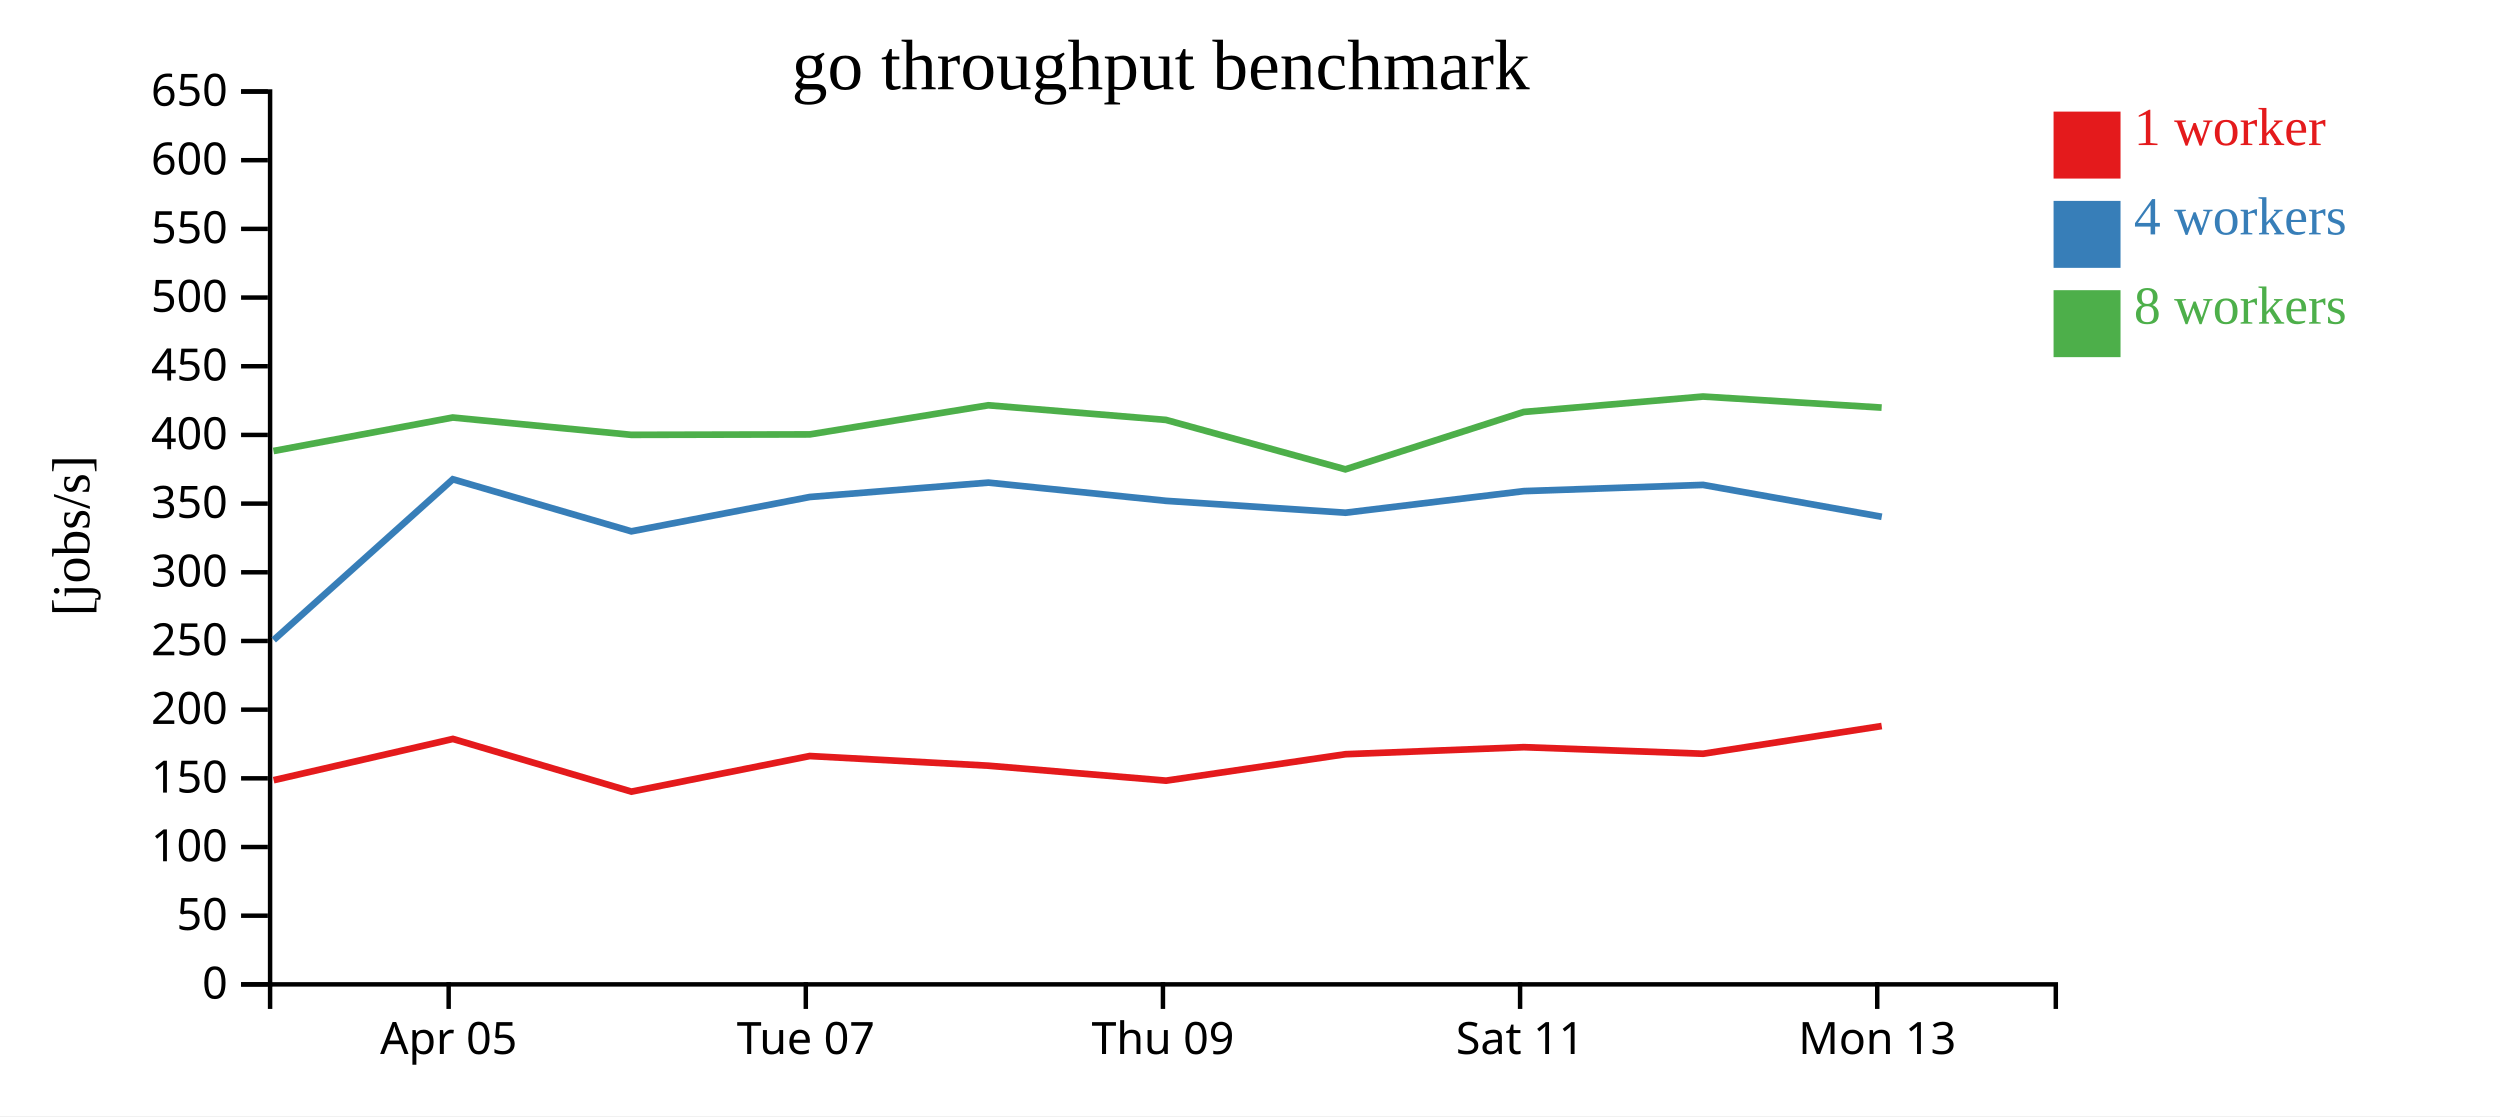
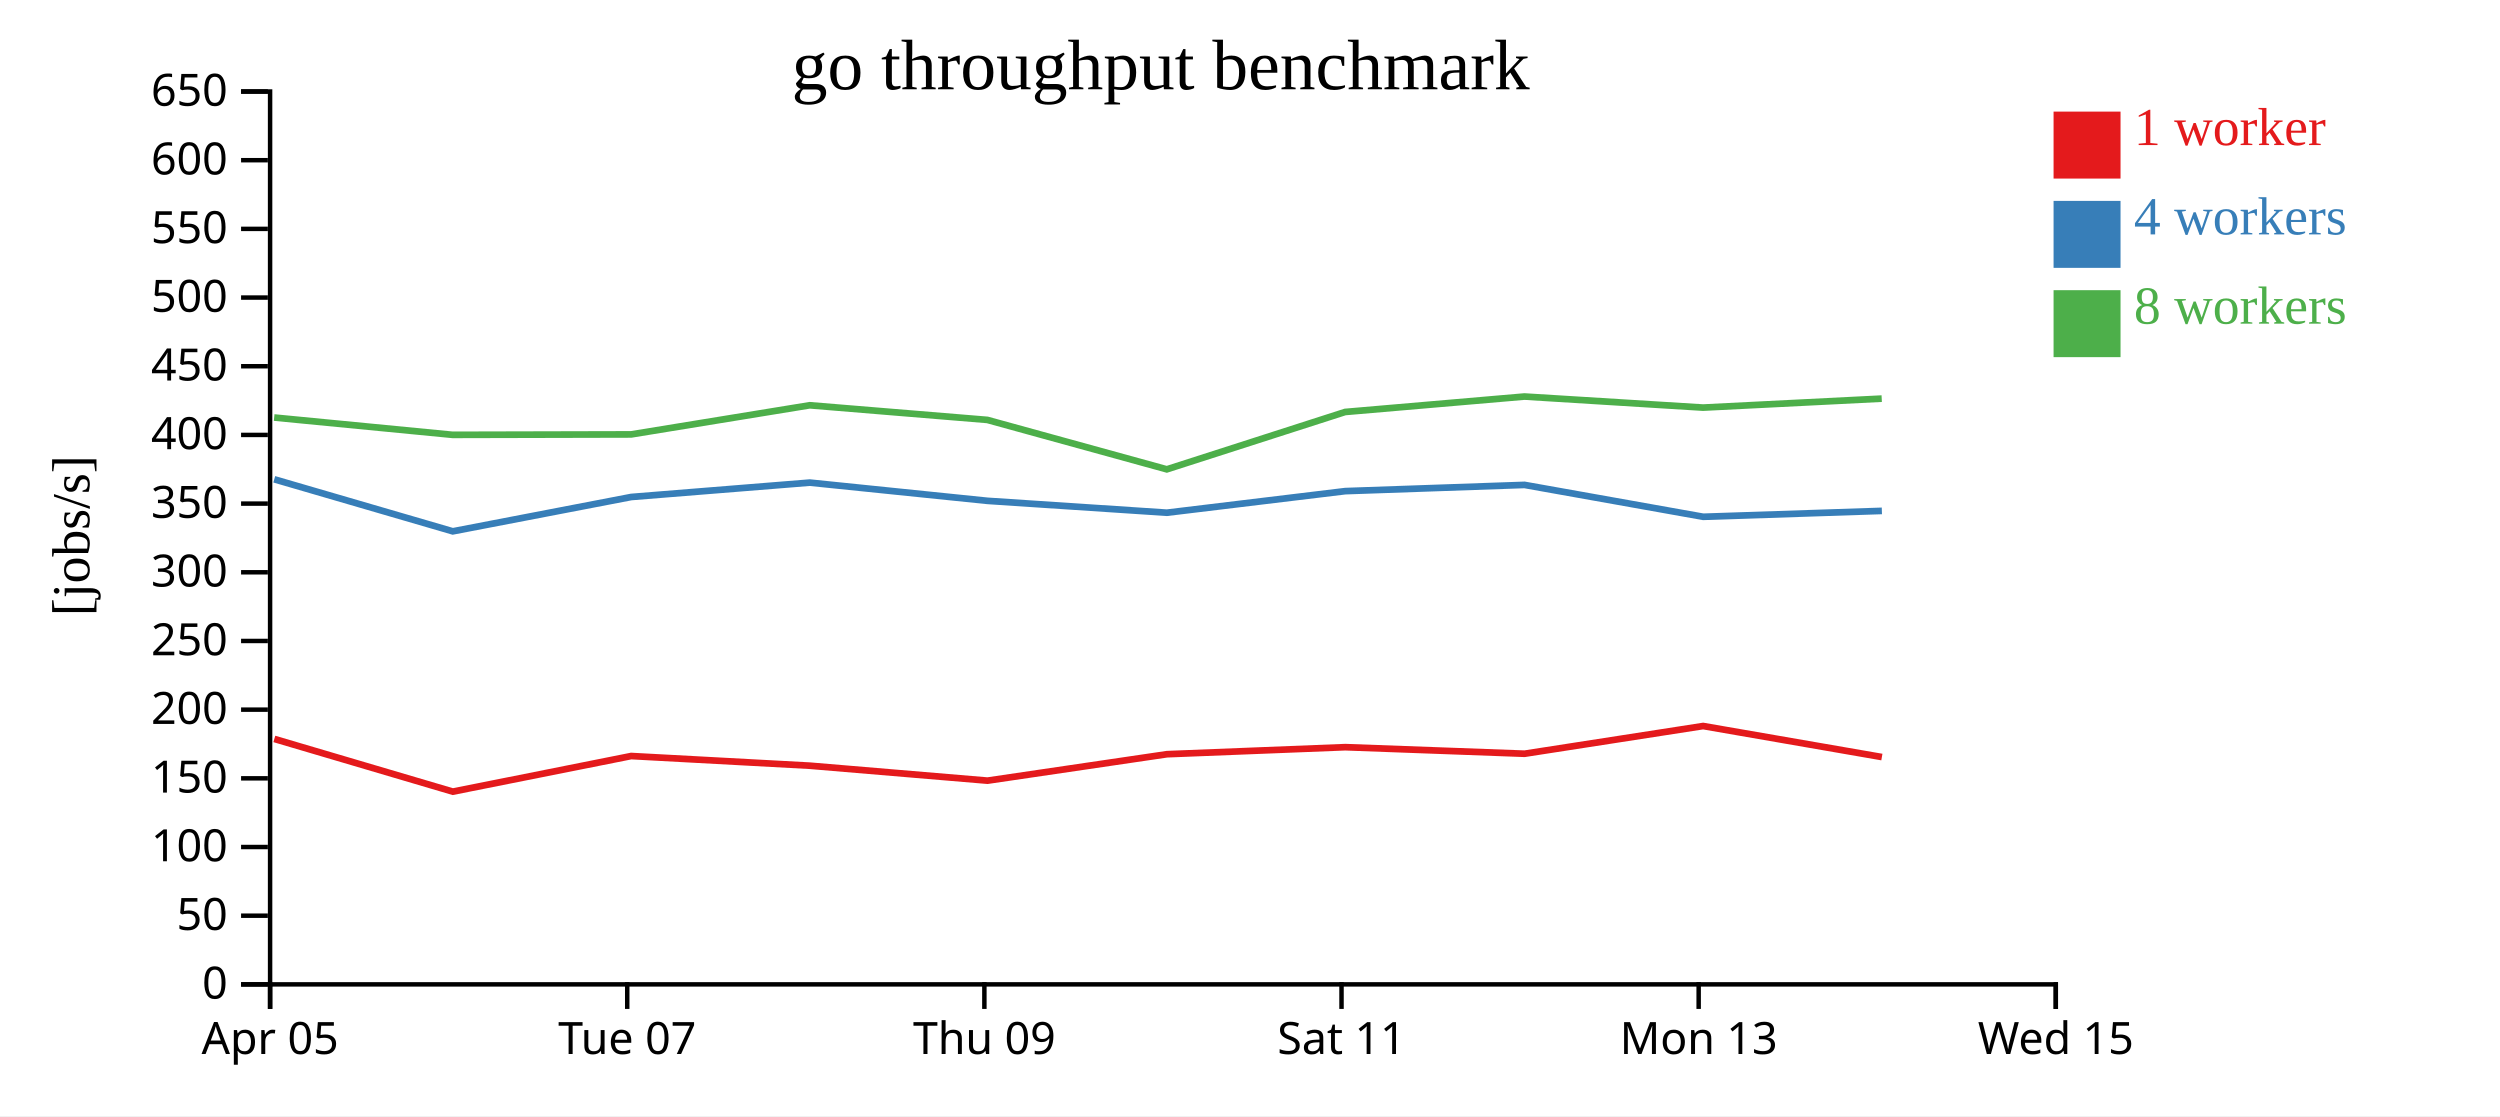
<svg xmlns="http://www.w3.org/2000/svg" width="560" height="250">
  <rect width="100%" height="100%" fill="white" />
  <g transform="translate(60,20)">
    <g transform="translate(0,200)" fill="none" font-size="10" font-family="sans-serif" text-anchor="middle">
      <path class="domain" stroke="currentColor" d="M0.5,6V0.5H400.5V6" />
-       <g class="tick" opacity="1" transform="translate(40.5,0)">
+       <g class="tick" opacity="1" transform="translate(0.5,0)">
        <line stroke="currentColor" y2="6" />
        <text fill="currentColor" y="9" dy="0.71em">Apr 05</text>
      </g>
-       <g class="tick" opacity="1" transform="translate(120.5,0)">
+       <g class="tick" opacity="1" transform="translate(80.5,0)">
        <line stroke="currentColor" y2="6" />
        <text fill="currentColor" y="9" dy="0.71em">Tue 07</text>
      </g>
-       <g class="tick" opacity="1" transform="translate(200.5,0)">
+       <g class="tick" opacity="1" transform="translate(160.5,0)">
        <line stroke="currentColor" y2="6" />
        <text fill="currentColor" y="9" dy="0.71em">Thu 09</text>
      </g>
-       <g class="tick" opacity="1" transform="translate(280.5,0)">
+       <g class="tick" opacity="1" transform="translate(240.5,0)">
        <line stroke="currentColor" y2="6" />
        <text fill="currentColor" y="9" dy="0.71em">Sat 11</text>
      </g>
-       <g class="tick" opacity="1" transform="translate(360.5,0)">
+       <g class="tick" opacity="1" transform="translate(320.5,0)">
        <line stroke="currentColor" y2="6" />
        <text fill="currentColor" y="9" dy="0.71em">Mon 13</text>
+       </g>
+       <g class="tick" opacity="1" transform="translate(400.5,0)">
+         <line stroke="currentColor" y2="6" />
+         <text fill="currentColor" y="9" dy="0.71em">Wed 15</text>
      </g>
    </g>
    <g fill="none" font-size="10" font-family="sans-serif" text-anchor="end">
      <path class="domain" stroke="currentColor" d="M-6,200.5H0.5V0.5H-6" />
      <g class="tick" opacity="1" transform="translate(0,200.5)">
        <line stroke="currentColor" x2="-6" />
        <text fill="currentColor" x="-9" dy="0.32em">0</text>
      </g>
      <g class="tick" opacity="1" transform="translate(0,185.1154)">
        <line stroke="currentColor" x2="-6" />
        <text fill="currentColor" x="-9" dy="0.32em">50</text>
      </g>
      <g class="tick" opacity="1" transform="translate(0,169.7308)">
        <line stroke="currentColor" x2="-6" />
        <text fill="currentColor" x="-9" dy="0.32em">100</text>
      </g>
      <g class="tick" opacity="1" transform="translate(0,154.3462)">
        <line stroke="currentColor" x2="-6" />
        <text fill="currentColor" x="-9" dy="0.32em">150</text>
      </g>
      <g class="tick" opacity="1" transform="translate(0,138.9615)">
        <line stroke="currentColor" x2="-6" />
        <text fill="currentColor" x="-9" dy="0.32em">200</text>
      </g>
      <g class="tick" opacity="1" transform="translate(0,123.5769)">
        <line stroke="currentColor" x2="-6" />
        <text fill="currentColor" x="-9" dy="0.32em">250</text>
      </g>
      <g class="tick" opacity="1" transform="translate(0,108.1923)">
        <line stroke="currentColor" x2="-6" />
        <text fill="currentColor" x="-9" dy="0.32em">300</text>
      </g>
      <g class="tick" opacity="1" transform="translate(0,92.80769)">
        <line stroke="currentColor" x2="-6" />
        <text fill="currentColor" x="-9" dy="0.32em">350</text>
      </g>
      <g class="tick" opacity="1" transform="translate(0,77.42308)">
        <line stroke="currentColor" x2="-6" />
        <text fill="currentColor" x="-9" dy="0.32em">400</text>
      </g>
      <g class="tick" opacity="1" transform="translate(0,62.03846)">
        <line stroke="currentColor" x2="-6" />
        <text fill="currentColor" x="-9" dy="0.32em">450</text>
      </g>
      <g class="tick" opacity="1" transform="translate(0,46.65385)">
        <line stroke="currentColor" x2="-6" />
        <text fill="currentColor" x="-9" dy="0.32em">500</text>
      </g>
      <g class="tick" opacity="1" transform="translate(0,31.26923)">
        <line stroke="currentColor" x2="-6" />
        <text fill="currentColor" x="-9" dy="0.32em">550</text>
      </g>
      <g class="tick" opacity="1" transform="translate(0,15.88462)">
        <line stroke="currentColor" x2="-6" />
        <text fill="currentColor" x="-9" dy="0.32em">600</text>
      </g>
      <g class="tick" opacity="1" transform="translate(0,0.5)">
        <line stroke="currentColor" x2="-6" />
        <text fill="currentColor" x="-9" dy="0.32em">650</text>
      </g>
    </g>
    <text text-anchor="middle" style="font-size: 12px" transform="rotate(-90)" y="-40" x="-100">[jobs/s]</text>
    <text text-anchor="middle" style="font-size: 16px" y="0" x="200">go throughput benchmark</text>
-     <path class="line" fill="none" stroke="#e41a1c" stroke-width="1.5" d="M1.294,154.764L41.45,145.522L81.426,157.327L121.386,149.351L161.413,151.518L201.203,154.867L241.393,148.943L281.344,147.367L321.503,148.837L361.502,142.632" />
-     <path class="line" fill="none" stroke="#377eb8" stroke-width="1.5" d="M1.312,123.355L41.434,87.361L81.423,99.018L121.392,91.326L161.388,88.105L201.196,92.189L241.379,94.848L281.346,90.012L321.491,88.618L361.515,95.762" />
-     <path class="line" fill="none" stroke="#4daf4a" stroke-width="1.5" d="M1.259,81.024L41.412,73.525L81.397,77.405L121.369,77.308L161.373,70.781L201.166,74.06L241.363,85.132L281.311,72.283L321.474,68.825L361.489,71.303" />
+     <path class="line" fill="none" stroke="#e41a1c" stroke-width="1.5" d="M1.45,145.522L41.426,157.327L81.386,149.351L121.413,151.518L161.203,154.867L201.393,148.943L241.344,147.367L281.503,148.837L321.502,142.632L361.54,149.579" />
+     <path class="line" fill="none" stroke="#377eb8" stroke-width="1.5" d="M1.434,87.361L41.423,99.018L81.392,91.326L121.388,88.105L161.196,92.189L201.379,94.848L241.346,90.012L281.491,88.618L321.515,95.762L361.538,94.439" />
+     <path class="line" fill="none" stroke="#4daf4a" stroke-width="1.5" d="M1.412,73.525L41.397,77.405L81.369,77.308L121.373,70.781L161.166,74.06L201.363,85.132L241.311,72.283L281.474,68.825L321.489,71.303L361.504,69.29" />
    <rect class="dot" x="400" y="5" width="15" height="15" style="fill: #e41a1c;" />
    <rect class="dot" x="400" y="25" width="15" height="15" style="fill: #377eb8;" />
    <rect class="dot" x="400" y="45" width="15" height="15" style="fill: #4daf4a;" />
    <text class="label" x="418" y="12.5" style="fill: #e41a1c; alignment-baseline: middle;" text-anchor="left">1 worker</text>
    <text class="label" x="418" y="32.5" style="fill: #377eb8; alignment-baseline: middle;" text-anchor="left">4 workers</text>
    <text class="label" x="418" y="52.5" style="fill: #4daf4a; alignment-baseline: middle;" text-anchor="left">8 workers</text>
  </g>
</svg>
